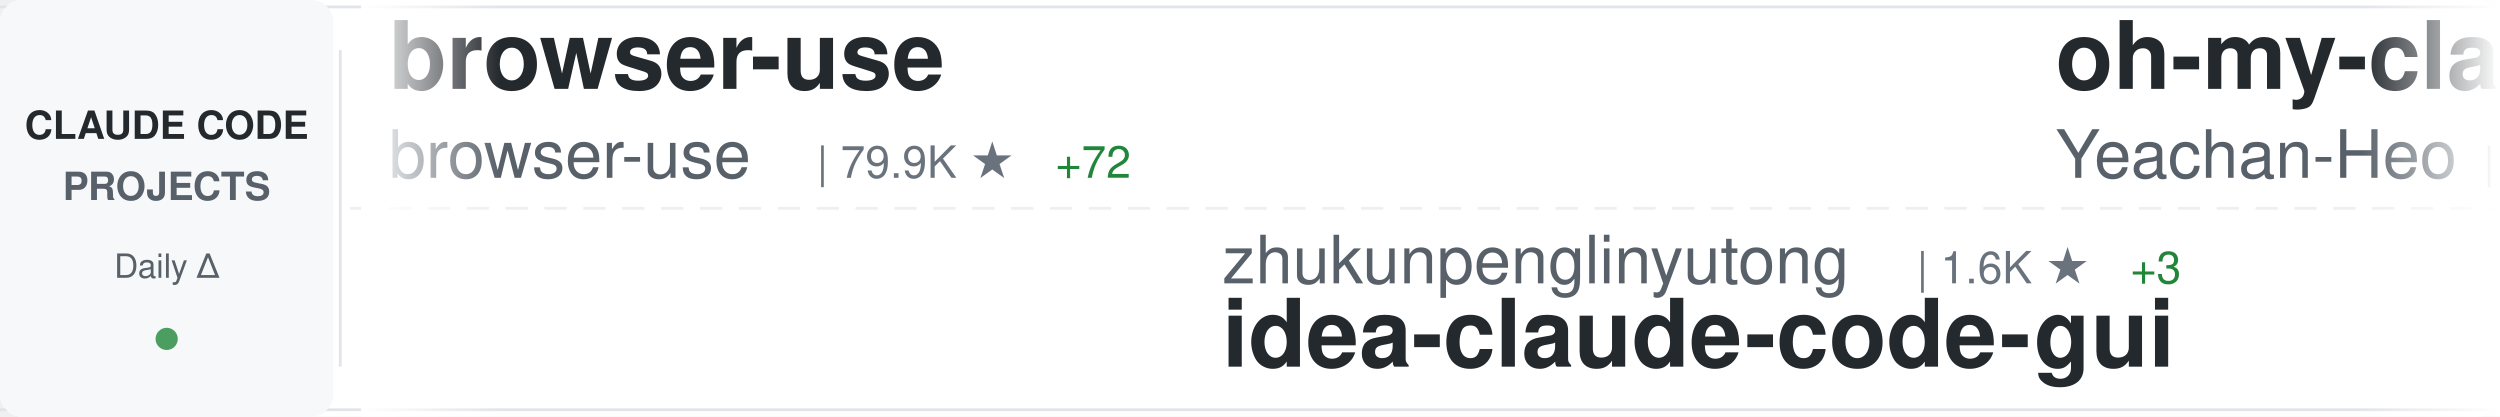
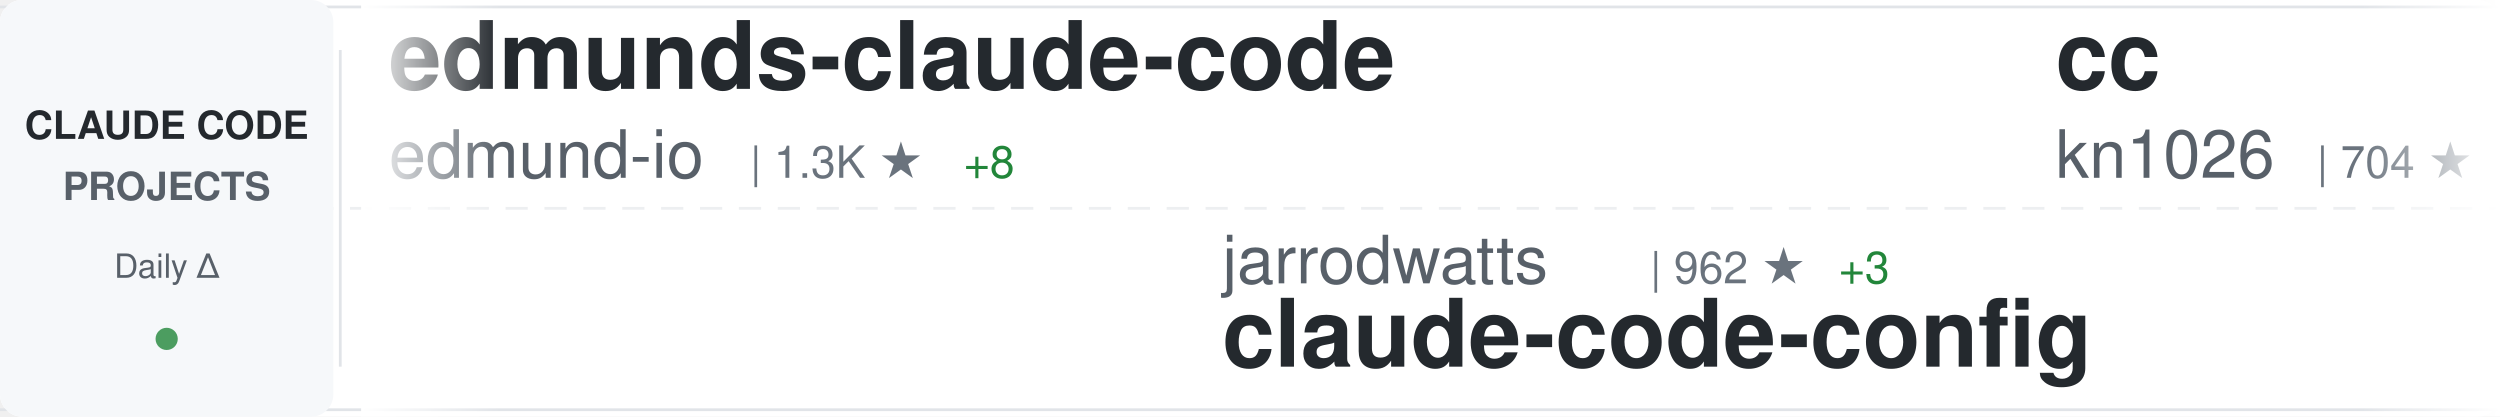
<svg xmlns="http://www.w3.org/2000/svg" width="900" height="150">
  <defs>
    <linearGradient id="awesomeLeftFade" x1="0%" y1="0%" x2="100%" y2="0%">
      <stop offset="0%" style="stop-color:#ffffff;stop-opacity:1" />
      <stop offset="100%" style="stop-color:#ffffff;stop-opacity:0" />
    </linearGradient>
    <linearGradient id="awesomeRightFade" x1="0%" y1="0%" x2="100%" y2="0%">
      <stop offset="0%" style="stop-color:#ffffff;stop-opacity:0" />
      <stop offset="100%" style="stop-color:#ffffff;stop-opacity:1" />
    </linearGradient>
  </defs>
  <rect width="900" height="150" fill="#ffffff" rx="8" />
  <rect x="0" y="2" width="900" height="1" fill="#e1e4e8" />
  <rect x="0" y="147" width="900" height="1" fill="#e1e4e8" />
  <line x1="0" y1="75" x2="900" y2="75" stroke="#e1e4e8" stroke-width="1" stroke-dasharray="8 6" opacity="0.6" />
  <rect x="0" y="0" width="120" height="150" fill="#f6f8fa" rx="8" />
  <text x="60" y="50" font-family="-apple-system, BlinkMacSystemFont, 'Segoe UI', Helvetica, Arial, sans-serif" font-size="14" font-weight="600" fill="#24292e" text-anchor="middle">CLAUDE CODE</text>
  <text x="60" y="72" font-family="-apple-system, BlinkMacSystemFont, 'Segoe UI', Helvetica, Arial, sans-serif" font-size="14" font-weight="600" fill="#586069" text-anchor="middle">PROJECTS</text>
  <text x="60" y="100" font-family="-apple-system, BlinkMacSystemFont, 'Segoe UI', Helvetica, Arial, sans-serif" font-size="12" font-weight="500" fill="#586069" text-anchor="middle">Daily Δ</text>
  <circle cx="60" cy="122" r="4" fill="#22863a" opacity="0.8" />
  <rect x="122" y="18" width="1" height="114" fill="#e1e4e8" />
  <clipPath id="awesomeTickerClip">
    <rect x="130" y="0" width="770" height="150" />
  </clipPath>
  <g clip-path="url(#awesomeTickerClip)">
    <g id="awesomeTickerItems">
      <animateTransform attributeName="transform" attributeType="XML" type="translate" from="0 0" to="-3000 0" dur="54s" repeatCount="indefinite" />
      <g transform="translate(0, 0)">
-         <text x="140" y="32" font-family="-apple-system, BlinkMacSystemFont, 'Segoe UI', Helvetica, Arial, sans-serif" font-size="34" font-weight="600" fill="#24292e">browser-use</text>
-         <text x="140" y="64" font-family="-apple-system, BlinkMacSystemFont, 'Segoe UI', Helvetica, Arial, sans-serif" font-size="24" font-weight="400" fill="#586069">browser-use</text>
-         <text x="294" y="64" font-family="-apple-system, BlinkMacSystemFont, 'Segoe UI', Helvetica, Arial, sans-serif" font-size="16" font-weight="500" fill="#6a737d">| 79.9K ★</text>
-         <text x="380" y="64" font-family="-apple-system, BlinkMacSystemFont, 'Segoe UI', Helvetica, Arial, sans-serif" font-size="16" font-weight="500" fill="#22863a"> +72</text>
+         <text x="140" y="32" font-family="-apple-system, BlinkMacSystemFont, 'Segoe UI', Helvetica, Arial, sans-serif" font-size="34" font-weight="600" fill="#24292e">edmunds-claude-code</text>
+         <text x="140" y="64" font-family="-apple-system, BlinkMacSystemFont, 'Segoe UI', Helvetica, Arial, sans-serif" font-size="24" font-weight="400" fill="#586069">edmund-io</text>
+         <text x="270" y="64" font-family="-apple-system, BlinkMacSystemFont, 'Segoe UI', Helvetica, Arial, sans-serif" font-size="16" font-weight="500" fill="#6a737d">| 1.3K ★</text>
+         <text x="347" y="64" font-family="-apple-system, BlinkMacSystemFont, 'Segoe UI', Helvetica, Arial, sans-serif" font-size="16" font-weight="500" fill="#22863a"> +8</text>
      </g>
      <g transform="translate(300, 0)">
-         <text x="140" y="102" font-family="-apple-system, BlinkMacSystemFont, 'Segoe UI', Helvetica, Arial, sans-serif" font-size="24" font-weight="400" fill="#586069">zhukunpenglinyutong</text>
-         <text x="390" y="102" font-family="-apple-system, BlinkMacSystemFont, 'Segoe UI', Helvetica, Arial, sans-serif" font-size="16" font-weight="500" fill="#6a737d">| 1.6K ★</text>
-         <text x="467" y="102" font-family="-apple-system, BlinkMacSystemFont, 'Segoe UI', Helvetica, Arial, sans-serif" font-size="16" font-weight="500" fill="#22863a"> +3</text>
-         <text x="140" y="132" font-family="-apple-system, BlinkMacSystemFont, 'Segoe UI', Helvetica, Arial, sans-serif" font-size="34" font-weight="600" fill="#24292e">idea-claude-code-gui</text>
+         <text x="140" y="102" font-family="-apple-system, BlinkMacSystemFont, 'Segoe UI', Helvetica, Arial, sans-serif" font-size="24" font-weight="400" fill="#586069">jarrodwatts</text>
+         <text x="294" y="102" font-family="-apple-system, BlinkMacSystemFont, 'Segoe UI', Helvetica, Arial, sans-serif" font-size="16" font-weight="500" fill="#6a737d">| 962 ★</text>
+         <text x="362" y="102" font-family="-apple-system, BlinkMacSystemFont, 'Segoe UI', Helvetica, Arial, sans-serif" font-size="16" font-weight="500" fill="#22863a"> +3</text>
+         <text x="140" y="132" font-family="-apple-system, BlinkMacSystemFont, 'Segoe UI', Helvetica, Arial, sans-serif" font-size="34" font-weight="600" fill="#24292e">claude-code-config</text>
      </g>
      <g transform="translate(600, 0)">
-         <text x="140" y="32" font-family="-apple-system, BlinkMacSystemFont, 'Segoe UI', Helvetica, Arial, sans-serif" font-size="34" font-weight="600" fill="#24292e">oh-my-claudecode</text>
-         <text x="140" y="64" font-family="-apple-system, BlinkMacSystemFont, 'Segoe UI', Helvetica, Arial, sans-serif" font-size="24" font-weight="400" fill="#586069">Yeachan-Heo</text>
-         <text x="294" y="64" font-family="-apple-system, BlinkMacSystemFont, 'Segoe UI', Helvetica, Arial, sans-serif" font-size="16" font-weight="500" fill="#6a737d">| 8.9K ★</text>
-         <text x="371" y="64" font-family="-apple-system, BlinkMacSystemFont, 'Segoe UI', Helvetica, Arial, sans-serif" font-size="16" font-weight="500" fill="#22863a"> +134</text>
+         <text x="140" y="32" font-family="-apple-system, BlinkMacSystemFont, 'Segoe UI', Helvetica, Arial, sans-serif" font-size="34" font-weight="600" fill="#24292e">cc</text>
+         <text x="140" y="64" font-family="-apple-system, BlinkMacSystemFont, 'Segoe UI', Helvetica, Arial, sans-serif" font-size="24" font-weight="400" fill="#586069">kn1026</text>
+         <text x="234" y="64" font-family="-apple-system, BlinkMacSystemFont, 'Segoe UI', Helvetica, Arial, sans-serif" font-size="16" font-weight="500" fill="#6a737d">| 704 ★</text>
      </g>
      <g transform="translate(900, 0)">
-         <text x="140" y="102" font-family="-apple-system, BlinkMacSystemFont, 'Segoe UI', Helvetica, Arial, sans-serif" font-size="24" font-weight="400" fill="#586069">shanraisshan</text>
-         <text x="306" y="102" font-family="-apple-system, BlinkMacSystemFont, 'Segoe UI', Helvetica, Arial, sans-serif" font-size="16" font-weight="500" fill="#6a737d">| 12.6K ★</text>
-         <text x="392" y="102" font-family="-apple-system, BlinkMacSystemFont, 'Segoe UI', Helvetica, Arial, sans-serif" font-size="16" font-weight="500" fill="#22863a"> +335</text>
-         <text x="140" y="132" font-family="-apple-system, BlinkMacSystemFont, 'Segoe UI', Helvetica, Arial, sans-serif" font-size="34" font-weight="600" fill="#24292e">claude-code-best-practic...</text>
+         <text x="140" y="102" font-family="-apple-system, BlinkMacSystemFont, 'Segoe UI', Helvetica, Arial, sans-serif" font-size="24" font-weight="400" fill="#586069">anthropics</text>
+         <text x="282" y="102" font-family="-apple-system, BlinkMacSystemFont, 'Segoe UI', Helvetica, Arial, sans-serif" font-size="16" font-weight="500" fill="#6a737d">| 5.3K ★</text>
+         <text x="359" y="102" font-family="-apple-system, BlinkMacSystemFont, 'Segoe UI', Helvetica, Arial, sans-serif" font-size="16" font-weight="500" fill="#22863a"> +18</text>
+         <text x="140" y="132" font-family="-apple-system, BlinkMacSystemFont, 'Segoe UI', Helvetica, Arial, sans-serif" font-size="34" font-weight="600" fill="#24292e">claude-agent-sdk-python</text>
      </g>
      <g transform="translate(1200, 0)">
-         <text x="140" y="32" font-family="-apple-system, BlinkMacSystemFont, 'Segoe UI', Helvetica, Arial, sans-serif" font-size="34" font-weight="600" fill="#24292e">claude-plugins-official</text>
-         <text x="140" y="64" font-family="-apple-system, BlinkMacSystemFont, 'Segoe UI', Helvetica, Arial, sans-serif" font-size="24" font-weight="400" fill="#586069">anthropics</text>
-         <text x="282" y="64" font-family="-apple-system, BlinkMacSystemFont, 'Segoe UI', Helvetica, Arial, sans-serif" font-size="16" font-weight="500" fill="#6a737d">| 9.5K ★</text>
-         <text x="359" y="64" font-family="-apple-system, BlinkMacSystemFont, 'Segoe UI', Helvetica, Arial, sans-serif" font-size="16" font-weight="500" fill="#22863a"> +99</text>
+         <text x="140" y="32" font-family="-apple-system, BlinkMacSystemFont, 'Segoe UI', Helvetica, Arial, sans-serif" font-size="34" font-weight="600" fill="#24292e">antigravity-awesome-skil...</text>
+         <text x="140" y="64" font-family="-apple-system, BlinkMacSystemFont, 'Segoe UI', Helvetica, Arial, sans-serif" font-size="24" font-weight="400" fill="#586069">sickn33</text>
+         <text x="246" y="64" font-family="-apple-system, BlinkMacSystemFont, 'Segoe UI', Helvetica, Arial, sans-serif" font-size="16" font-weight="500" fill="#6a737d">| 21.8K ★</text>
+         <text x="332" y="64" font-family="-apple-system, BlinkMacSystemFont, 'Segoe UI', Helvetica, Arial, sans-serif" font-size="16" font-weight="500" fill="#22863a"> +394</text>
      </g>
      <g transform="translate(1500, 0)">
-         <text x="140" y="102" font-family="-apple-system, BlinkMacSystemFont, 'Segoe UI', Helvetica, Arial, sans-serif" font-size="24" font-weight="400" fill="#586069">laravel</text>
-         <text x="246" y="102" font-family="-apple-system, BlinkMacSystemFont, 'Segoe UI', Helvetica, Arial, sans-serif" font-size="16" font-weight="500" fill="#6a737d">| 515 ★</text>
-         <text x="314" y="102" font-family="-apple-system, BlinkMacSystemFont, 'Segoe UI', Helvetica, Arial, sans-serif" font-size="16" font-weight="500" fill="#22863a"> +1</text>
-         <text x="140" y="132" font-family="-apple-system, BlinkMacSystemFont, 'Segoe UI', Helvetica, Arial, sans-serif" font-size="34" font-weight="600" fill="#24292e">claude-code</text>
+         <text x="140" y="102" font-family="-apple-system, BlinkMacSystemFont, 'Segoe UI', Helvetica, Arial, sans-serif" font-size="24" font-weight="400" fill="#586069">router-for-me</text>
+         <text x="318" y="102" font-family="-apple-system, BlinkMacSystemFont, 'Segoe UI', Helvetica, Arial, sans-serif" font-size="16" font-weight="500" fill="#6a737d">| 14.4K ★</text>
+         <text x="404" y="102" font-family="-apple-system, BlinkMacSystemFont, 'Segoe UI', Helvetica, Arial, sans-serif" font-size="16" font-weight="500" fill="#22863a"> +251</text>
+         <text x="140" y="132" font-family="-apple-system, BlinkMacSystemFont, 'Segoe UI', Helvetica, Arial, sans-serif" font-size="34" font-weight="600" fill="#24292e">CLIProxyAPI</text>
      </g>
      <g transform="translate(1800, 0)">
-         <text x="140" y="32" font-family="-apple-system, BlinkMacSystemFont, 'Segoe UI', Helvetica, Arial, sans-serif" font-size="34" font-weight="600" fill="#24292e">claude-code-hooks-master...</text>
-         <text x="140" y="64" font-family="-apple-system, BlinkMacSystemFont, 'Segoe UI', Helvetica, Arial, sans-serif" font-size="24" font-weight="400" fill="#586069">disler</text>
-         <text x="234" y="64" font-family="-apple-system, BlinkMacSystemFont, 'Segoe UI', Helvetica, Arial, sans-serif" font-size="16" font-weight="500" fill="#6a737d">| 3.2K ★</text>
-         <text x="311" y="64" font-family="-apple-system, BlinkMacSystemFont, 'Segoe UI', Helvetica, Arial, sans-serif" font-size="16" font-weight="500" fill="#22863a"> +4</text>
+         <text x="140" y="32" font-family="-apple-system, BlinkMacSystemFont, 'Segoe UI', Helvetica, Arial, sans-serif" font-size="34" font-weight="600" fill="#24292e">opcode</text>
+         <text x="140" y="64" font-family="-apple-system, BlinkMacSystemFont, 'Segoe UI', Helvetica, Arial, sans-serif" font-size="24" font-weight="400" fill="#586069">winfunc</text>
+         <text x="246" y="64" font-family="-apple-system, BlinkMacSystemFont, 'Segoe UI', Helvetica, Arial, sans-serif" font-size="16" font-weight="500" fill="#6a737d">| 20.8K ★</text>
+         <text x="332" y="64" font-family="-apple-system, BlinkMacSystemFont, 'Segoe UI', Helvetica, Arial, sans-serif" font-size="16" font-weight="500" fill="#22863a"> +9</text>
      </g>
      <g transform="translate(2100, 0)">
-         <text x="140" y="102" font-family="-apple-system, BlinkMacSystemFont, 'Segoe UI', Helvetica, Arial, sans-serif" font-size="24" font-weight="400" fill="#586069">anthropics</text>
-         <text x="282" y="102" font-family="-apple-system, BlinkMacSystemFont, 'Segoe UI', Helvetica, Arial, sans-serif" font-size="16" font-weight="500" fill="#6a737d">| 1.6K ★</text>
-         <text x="359" y="102" font-family="-apple-system, BlinkMacSystemFont, 'Segoe UI', Helvetica, Arial, sans-serif" font-size="16" font-weight="500" fill="#22863a"> +10</text>
-         <text x="140" y="132" font-family="-apple-system, BlinkMacSystemFont, 'Segoe UI', Helvetica, Arial, sans-serif" font-size="34" font-weight="600" fill="#24292e">claude-agent-sdk-demos</text>
+         <text x="140" y="102" font-family="-apple-system, BlinkMacSystemFont, 'Segoe UI', Helvetica, Arial, sans-serif" font-size="24" font-weight="400" fill="#586069">feiskyer</text>
+         <text x="258" y="102" font-family="-apple-system, BlinkMacSystemFont, 'Segoe UI', Helvetica, Arial, sans-serif" font-size="16" font-weight="500" fill="#6a737d">| 1.3K ★</text>
+         <text x="335" y="102" font-family="-apple-system, BlinkMacSystemFont, 'Segoe UI', Helvetica, Arial, sans-serif" font-size="16" font-weight="500" fill="#22863a"> +4</text>
+         <text x="140" y="132" font-family="-apple-system, BlinkMacSystemFont, 'Segoe UI', Helvetica, Arial, sans-serif" font-size="34" font-weight="600" fill="#24292e">claude-code-settings</text>
      </g>
      <g transform="translate(2400, 0)">
-         <text x="140" y="32" font-family="-apple-system, BlinkMacSystemFont, 'Segoe UI', Helvetica, Arial, sans-serif" font-size="34" font-weight="600" fill="#24292e">claude-code-config</text>
-         <text x="140" y="64" font-family="-apple-system, BlinkMacSystemFont, 'Segoe UI', Helvetica, Arial, sans-serif" font-size="24" font-weight="400" fill="#586069">trailofbits</text>
-         <text x="294" y="64" font-family="-apple-system, BlinkMacSystemFont, 'Segoe UI', Helvetica, Arial, sans-serif" font-size="16" font-weight="500" fill="#6a737d">| 1.5K ★</text>
-         <text x="371" y="64" font-family="-apple-system, BlinkMacSystemFont, 'Segoe UI', Helvetica, Arial, sans-serif" font-size="16" font-weight="500" fill="#22863a"> +9</text>
+         <text x="140" y="32" font-family="-apple-system, BlinkMacSystemFont, 'Segoe UI', Helvetica, Arial, sans-serif" font-size="34" font-weight="600" fill="#24292e">claude-code-best-practic...</text>
+         <text x="140" y="64" font-family="-apple-system, BlinkMacSystemFont, 'Segoe UI', Helvetica, Arial, sans-serif" font-size="24" font-weight="400" fill="#586069">shanraisshan</text>
+         <text x="306" y="64" font-family="-apple-system, BlinkMacSystemFont, 'Segoe UI', Helvetica, Arial, sans-serif" font-size="16" font-weight="500" fill="#6a737d">| 12.7K ★</text>
+         <text x="392" y="64" font-family="-apple-system, BlinkMacSystemFont, 'Segoe UI', Helvetica, Arial, sans-serif" font-size="16" font-weight="500" fill="#22863a"> +344</text>
      </g>
      <g transform="translate(2700, 0)">
-         <text x="140" y="102" font-family="-apple-system, BlinkMacSystemFont, 'Segoe UI', Helvetica, Arial, sans-serif" font-size="24" font-weight="400" fill="#586069">ChrisWiles</text>
-         <text x="282" y="102" font-family="-apple-system, BlinkMacSystemFont, 'Segoe UI', Helvetica, Arial, sans-serif" font-size="16" font-weight="500" fill="#6a737d">| 5.5K ★</text>
-         <text x="359" y="102" font-family="-apple-system, BlinkMacSystemFont, 'Segoe UI', Helvetica, Arial, sans-serif" font-size="16" font-weight="500" fill="#22863a"> +7</text>
-         <text x="140" y="132" font-family="-apple-system, BlinkMacSystemFont, 'Segoe UI', Helvetica, Arial, sans-serif" font-size="34" font-weight="600" fill="#24292e">claude-code-showcase</text>
+         <text x="140" y="102" font-family="-apple-system, BlinkMacSystemFont, 'Segoe UI', Helvetica, Arial, sans-serif" font-size="24" font-weight="400" fill="#586069">bfly123</text>
+         <text x="246" y="102" font-family="-apple-system, BlinkMacSystemFont, 'Segoe UI', Helvetica, Arial, sans-serif" font-size="16" font-weight="500" fill="#6a737d">| 1.5K ★</text>
+         <text x="323" y="102" font-family="-apple-system, BlinkMacSystemFont, 'Segoe UI', Helvetica, Arial, sans-serif" font-size="16" font-weight="500" fill="#22863a"> +15</text>
+         <text x="140" y="132" font-family="-apple-system, BlinkMacSystemFont, 'Segoe UI', Helvetica, Arial, sans-serif" font-size="34" font-weight="600" fill="#24292e">claude_code_bridge</text>
      </g>
      <g transform="translate(3000, 0)">
-         <text x="140" y="32" font-family="-apple-system, BlinkMacSystemFont, 'Segoe UI', Helvetica, Arial, sans-serif" font-size="34" font-weight="600" fill="#24292e">browser-use</text>
-         <text x="140" y="64" font-family="-apple-system, BlinkMacSystemFont, 'Segoe UI', Helvetica, Arial, sans-serif" font-size="24" font-weight="400" fill="#586069">browser-use</text>
-         <text x="294" y="64" font-family="-apple-system, BlinkMacSystemFont, 'Segoe UI', Helvetica, Arial, sans-serif" font-size="16" font-weight="500" fill="#6a737d">| 79.9K ★</text>
-         <text x="380" y="64" font-family="-apple-system, BlinkMacSystemFont, 'Segoe UI', Helvetica, Arial, sans-serif" font-size="16" font-weight="500" fill="#22863a"> +72</text>
+         <text x="140" y="32" font-family="-apple-system, BlinkMacSystemFont, 'Segoe UI', Helvetica, Arial, sans-serif" font-size="34" font-weight="600" fill="#24292e">edmunds-claude-code</text>
+         <text x="140" y="64" font-family="-apple-system, BlinkMacSystemFont, 'Segoe UI', Helvetica, Arial, sans-serif" font-size="24" font-weight="400" fill="#586069">edmund-io</text>
+         <text x="270" y="64" font-family="-apple-system, BlinkMacSystemFont, 'Segoe UI', Helvetica, Arial, sans-serif" font-size="16" font-weight="500" fill="#6a737d">| 1.3K ★</text>
+         <text x="347" y="64" font-family="-apple-system, BlinkMacSystemFont, 'Segoe UI', Helvetica, Arial, sans-serif" font-size="16" font-weight="500" fill="#22863a"> +8</text>
      </g>
      <g transform="translate(3300, 0)">
-         <text x="140" y="102" font-family="-apple-system, BlinkMacSystemFont, 'Segoe UI', Helvetica, Arial, sans-serif" font-size="24" font-weight="400" fill="#586069">zhukunpenglinyutong</text>
-         <text x="390" y="102" font-family="-apple-system, BlinkMacSystemFont, 'Segoe UI', Helvetica, Arial, sans-serif" font-size="16" font-weight="500" fill="#6a737d">| 1.6K ★</text>
-         <text x="467" y="102" font-family="-apple-system, BlinkMacSystemFont, 'Segoe UI', Helvetica, Arial, sans-serif" font-size="16" font-weight="500" fill="#22863a"> +3</text>
-         <text x="140" y="132" font-family="-apple-system, BlinkMacSystemFont, 'Segoe UI', Helvetica, Arial, sans-serif" font-size="34" font-weight="600" fill="#24292e">idea-claude-code-gui</text>
+         <text x="140" y="102" font-family="-apple-system, BlinkMacSystemFont, 'Segoe UI', Helvetica, Arial, sans-serif" font-size="24" font-weight="400" fill="#586069">jarrodwatts</text>
+         <text x="294" y="102" font-family="-apple-system, BlinkMacSystemFont, 'Segoe UI', Helvetica, Arial, sans-serif" font-size="16" font-weight="500" fill="#6a737d">| 962 ★</text>
+         <text x="362" y="102" font-family="-apple-system, BlinkMacSystemFont, 'Segoe UI', Helvetica, Arial, sans-serif" font-size="16" font-weight="500" fill="#22863a"> +3</text>
+         <text x="140" y="132" font-family="-apple-system, BlinkMacSystemFont, 'Segoe UI', Helvetica, Arial, sans-serif" font-size="34" font-weight="600" fill="#24292e">claude-code-config</text>
      </g>
      <g transform="translate(3600, 0)">
-         <text x="140" y="32" font-family="-apple-system, BlinkMacSystemFont, 'Segoe UI', Helvetica, Arial, sans-serif" font-size="34" font-weight="600" fill="#24292e">oh-my-claudecode</text>
-         <text x="140" y="64" font-family="-apple-system, BlinkMacSystemFont, 'Segoe UI', Helvetica, Arial, sans-serif" font-size="24" font-weight="400" fill="#586069">Yeachan-Heo</text>
-         <text x="294" y="64" font-family="-apple-system, BlinkMacSystemFont, 'Segoe UI', Helvetica, Arial, sans-serif" font-size="16" font-weight="500" fill="#6a737d">| 8.9K ★</text>
-         <text x="371" y="64" font-family="-apple-system, BlinkMacSystemFont, 'Segoe UI', Helvetica, Arial, sans-serif" font-size="16" font-weight="500" fill="#22863a"> +134</text>
+         <text x="140" y="32" font-family="-apple-system, BlinkMacSystemFont, 'Segoe UI', Helvetica, Arial, sans-serif" font-size="34" font-weight="600" fill="#24292e">cc</text>
+         <text x="140" y="64" font-family="-apple-system, BlinkMacSystemFont, 'Segoe UI', Helvetica, Arial, sans-serif" font-size="24" font-weight="400" fill="#586069">kn1026</text>
+         <text x="234" y="64" font-family="-apple-system, BlinkMacSystemFont, 'Segoe UI', Helvetica, Arial, sans-serif" font-size="16" font-weight="500" fill="#6a737d">| 704 ★</text>
      </g>
      <g transform="translate(3900, 0)">
-         <text x="140" y="102" font-family="-apple-system, BlinkMacSystemFont, 'Segoe UI', Helvetica, Arial, sans-serif" font-size="24" font-weight="400" fill="#586069">shanraisshan</text>
-         <text x="306" y="102" font-family="-apple-system, BlinkMacSystemFont, 'Segoe UI', Helvetica, Arial, sans-serif" font-size="16" font-weight="500" fill="#6a737d">| 12.6K ★</text>
-         <text x="392" y="102" font-family="-apple-system, BlinkMacSystemFont, 'Segoe UI', Helvetica, Arial, sans-serif" font-size="16" font-weight="500" fill="#22863a"> +335</text>
-         <text x="140" y="132" font-family="-apple-system, BlinkMacSystemFont, 'Segoe UI', Helvetica, Arial, sans-serif" font-size="34" font-weight="600" fill="#24292e">claude-code-best-practic...</text>
+         <text x="140" y="102" font-family="-apple-system, BlinkMacSystemFont, 'Segoe UI', Helvetica, Arial, sans-serif" font-size="24" font-weight="400" fill="#586069">anthropics</text>
+         <text x="282" y="102" font-family="-apple-system, BlinkMacSystemFont, 'Segoe UI', Helvetica, Arial, sans-serif" font-size="16" font-weight="500" fill="#6a737d">| 5.3K ★</text>
+         <text x="359" y="102" font-family="-apple-system, BlinkMacSystemFont, 'Segoe UI', Helvetica, Arial, sans-serif" font-size="16" font-weight="500" fill="#22863a"> +18</text>
+         <text x="140" y="132" font-family="-apple-system, BlinkMacSystemFont, 'Segoe UI', Helvetica, Arial, sans-serif" font-size="34" font-weight="600" fill="#24292e">claude-agent-sdk-python</text>
      </g>
    </g>
  </g>
  <rect x="130" y="0" width="50" height="150" fill="url(#awesomeLeftFade)" />
  <rect x="850" y="0" width="50" height="150" fill="url(#awesomeRightFade)" />
</svg>
